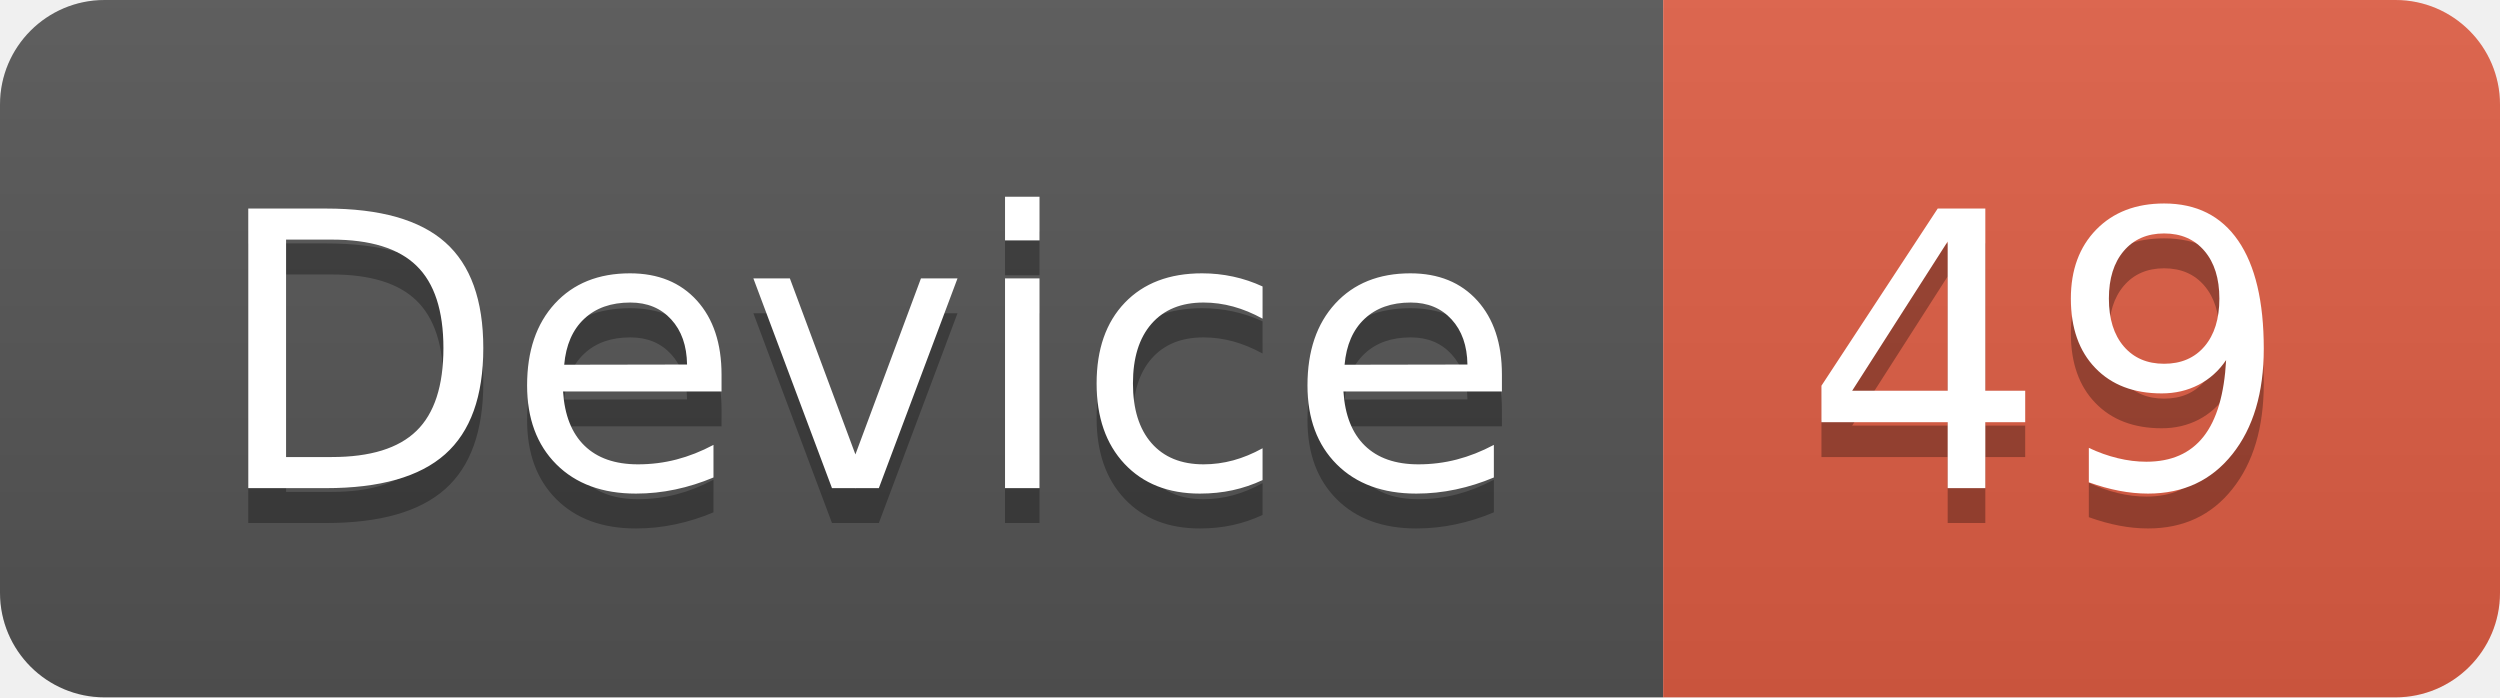
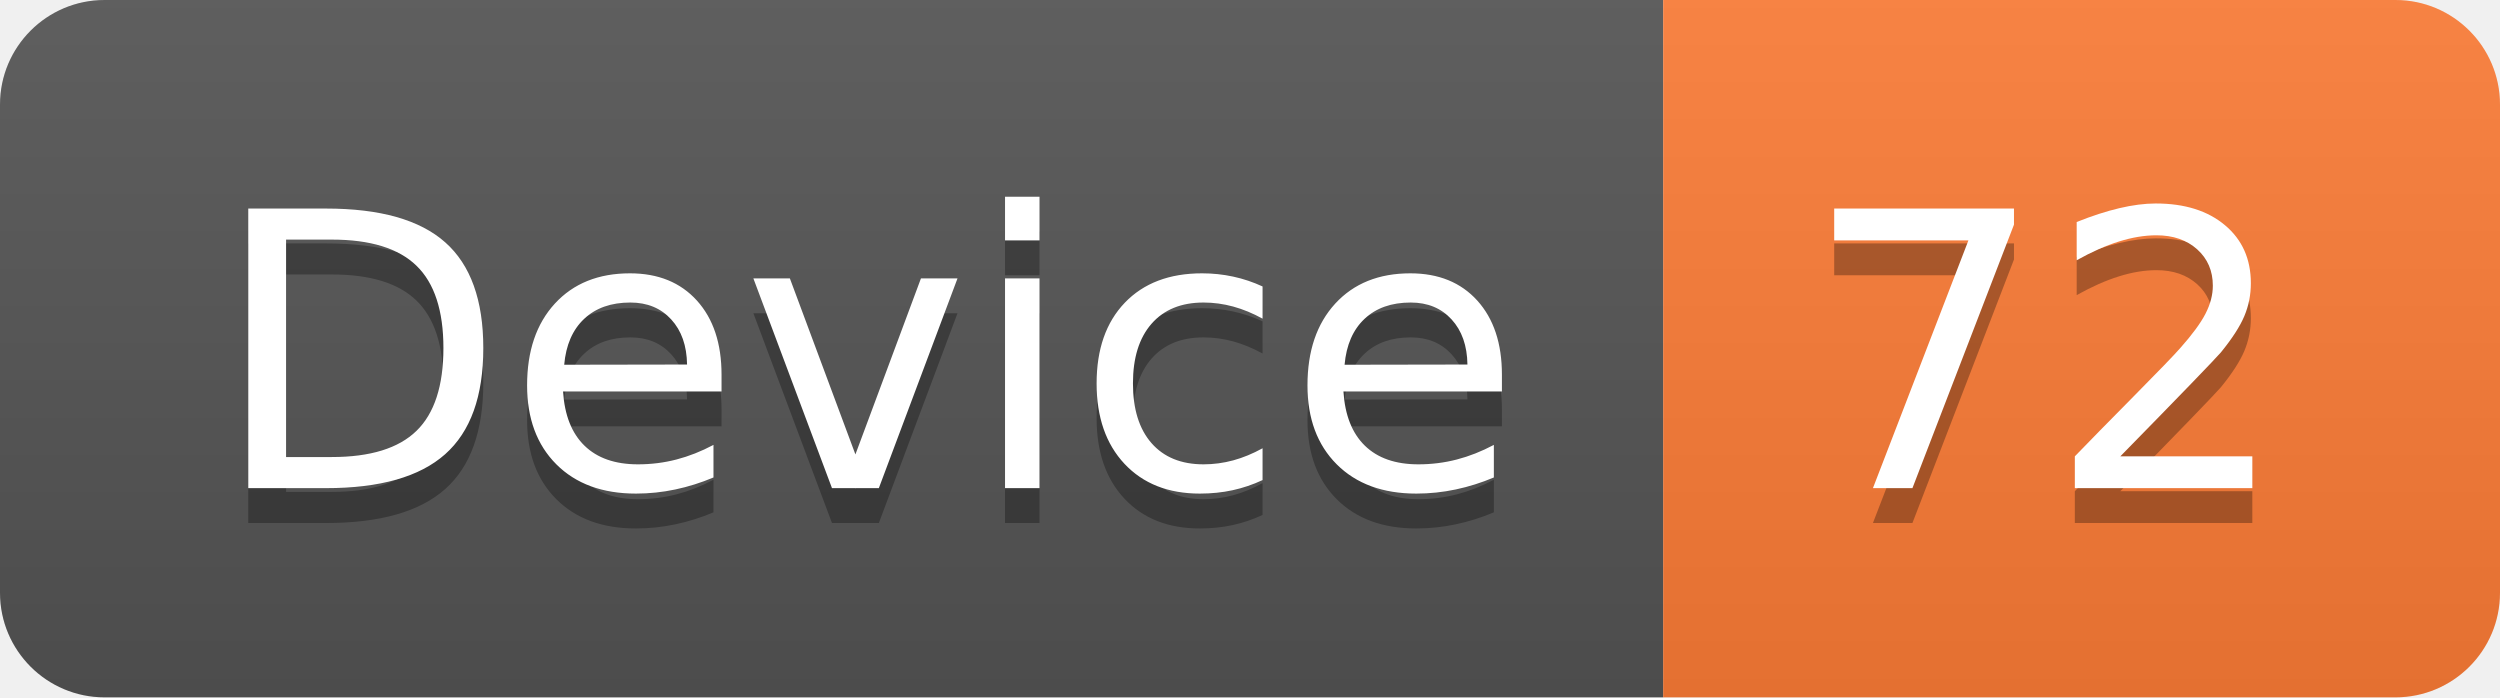
<svg xmlns="http://www.w3.org/2000/svg" width="71.7" height="20">
  <linearGradient id="smooth" x2="0" y2="100%">
    <stop offset="0" stop-color="#bbb" stop-opacity=".1" />
    <stop offset="1" stop-opacity=".1" />
  </linearGradient>
  <clipPath id="round">
    <rect width="71.7" height="20" rx="3" fill="#fff" />
  </clipPath>
  <g clip-path="url(#round)">
    <rect width="47.7" height="20" fill="#555" />
-     <rect x="47.7" width="24.0" height="20" fill="#e05d44" />
+     <rect x="47.7" width="24.0" height="20" fill="#fe7d37" />
    <rect width="71.7" height="20" fill="url(#smooth)" />
  </g>
  <g fill="#fff" text-anchor="middle" font-family="DejaVu Sans,Verdana,Geneva,sans-serif" font-size="110">
    <text x="248.5" y="150" fill="#010101" fill-opacity=".3" transform="scale(0.1)" textLength="377.0" lengthAdjust="spacing">Device</text>
    <text x="248.5" y="140" transform="scale(0.1)" textLength="377.0" lengthAdjust="spacing">Device</text>
-     <text x="587.0" y="150" fill="#010101" fill-opacity=".3" transform="scale(0.1)" textLength="140.0" lengthAdjust="spacing">49</text>
-     <text x="587.0" y="140" transform="scale(0.1)" textLength="140.0" lengthAdjust="spacing">49</text>
+     <text x="587.0" y="150" fill="#010101" fill-opacity=".3" transform="scale(0.1)" textLength="140.0" lengthAdjust="spacing">72</text>
+     <text x="587.0" y="140" transform="scale(0.1)" textLength="140.0" lengthAdjust="spacing">72</text>
  </g>
</svg>
